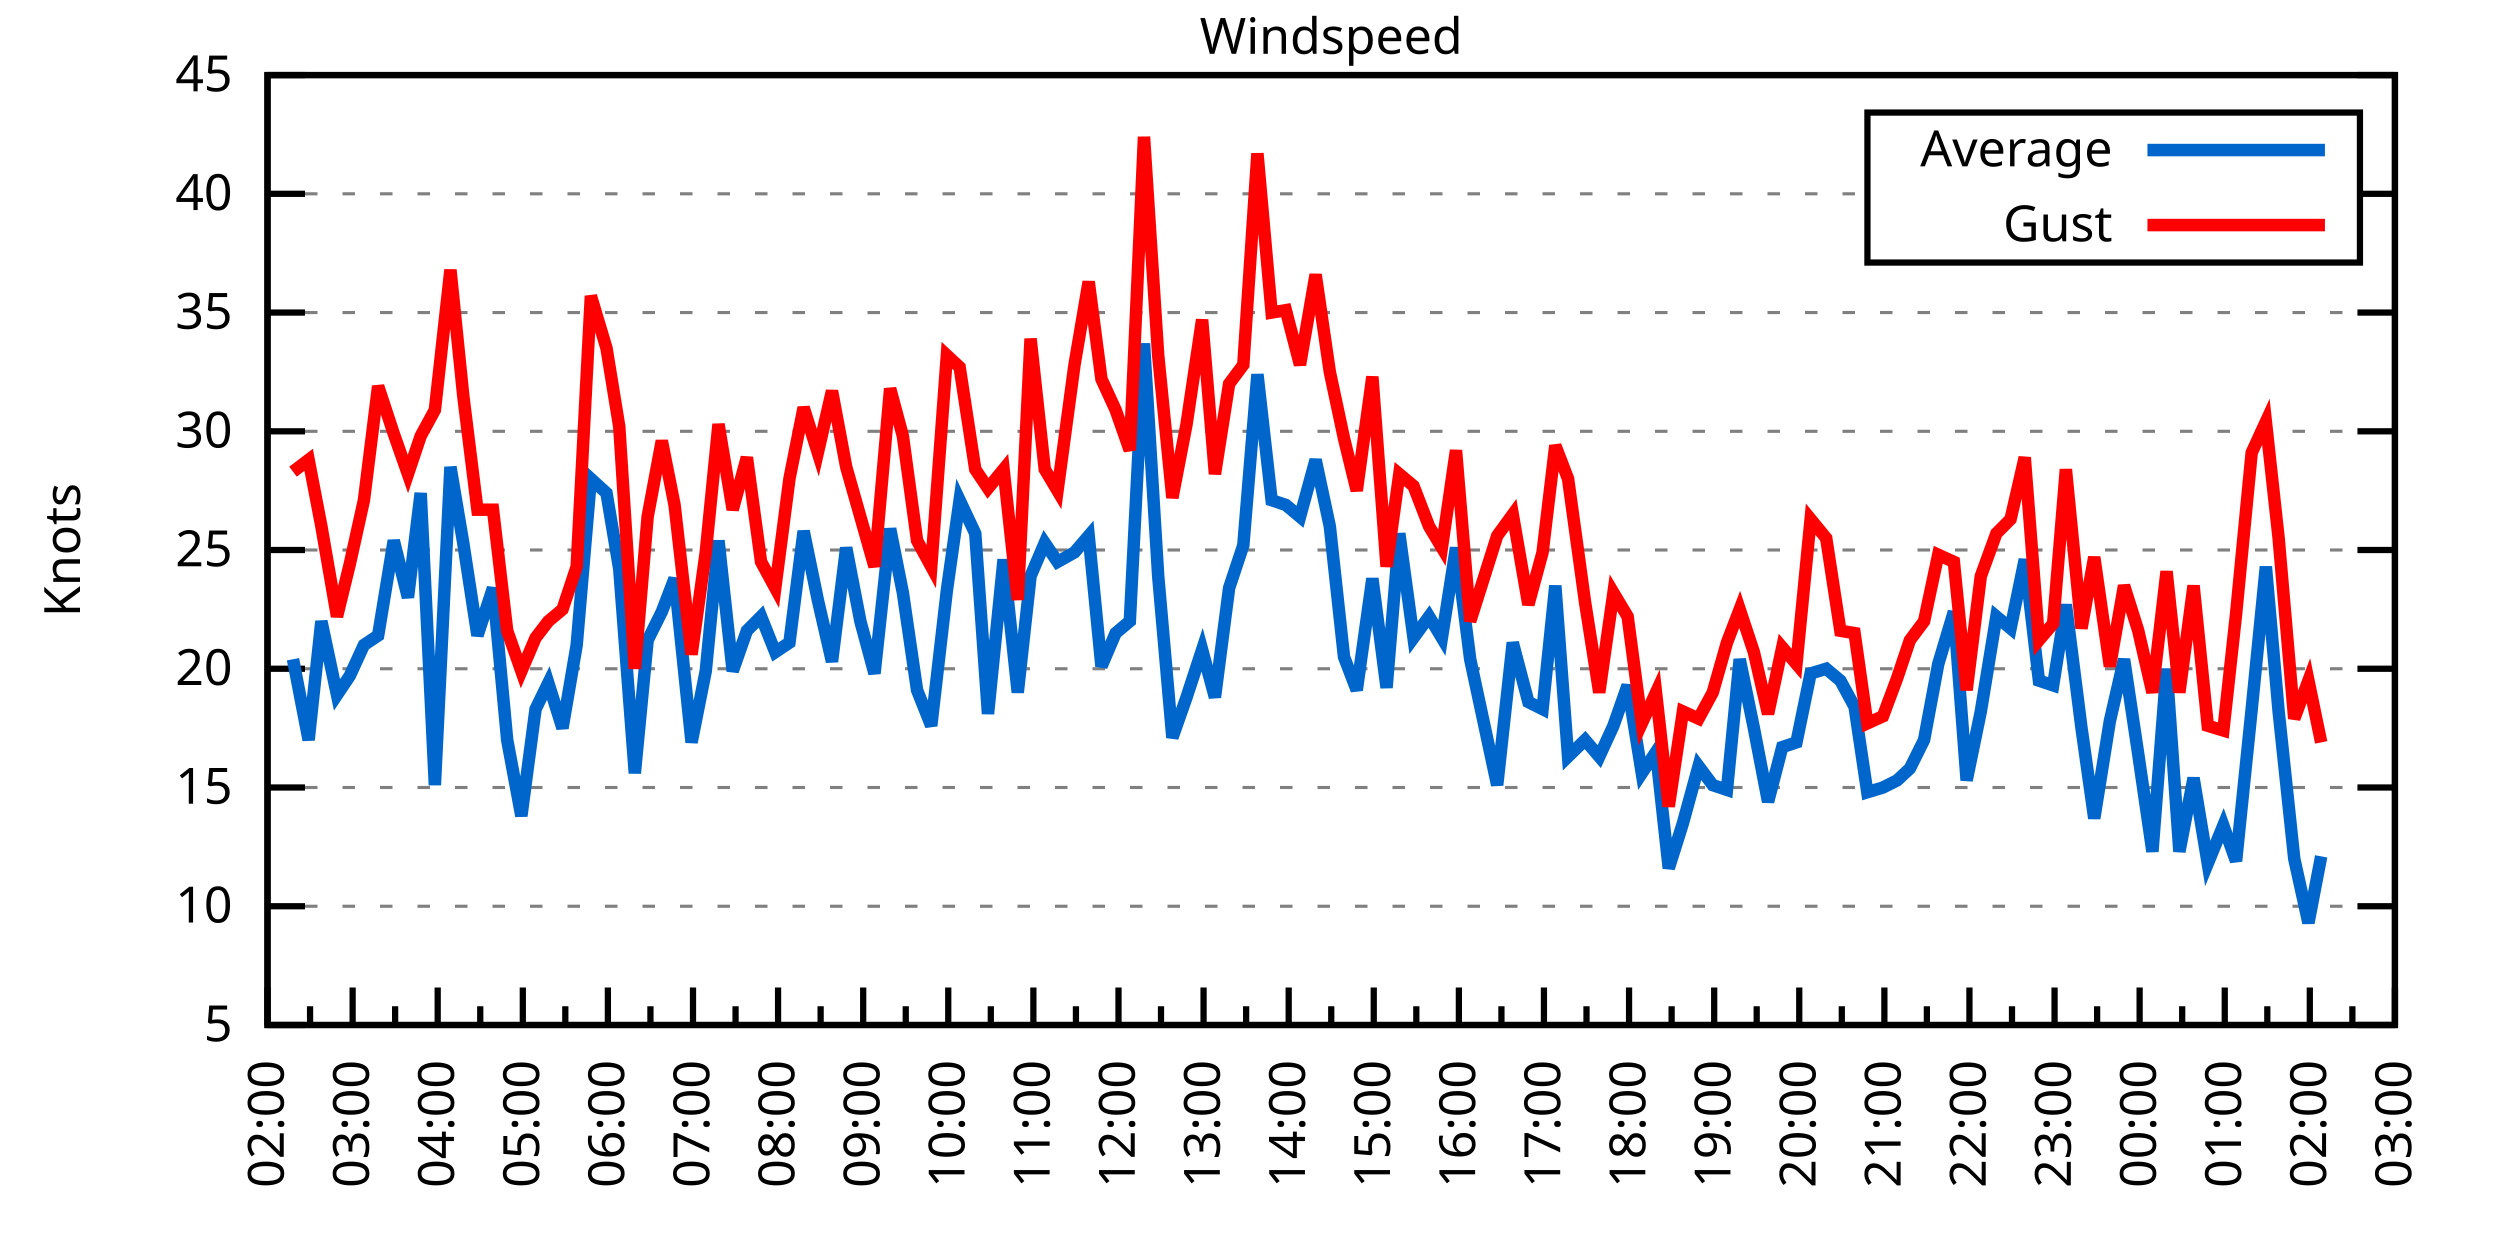
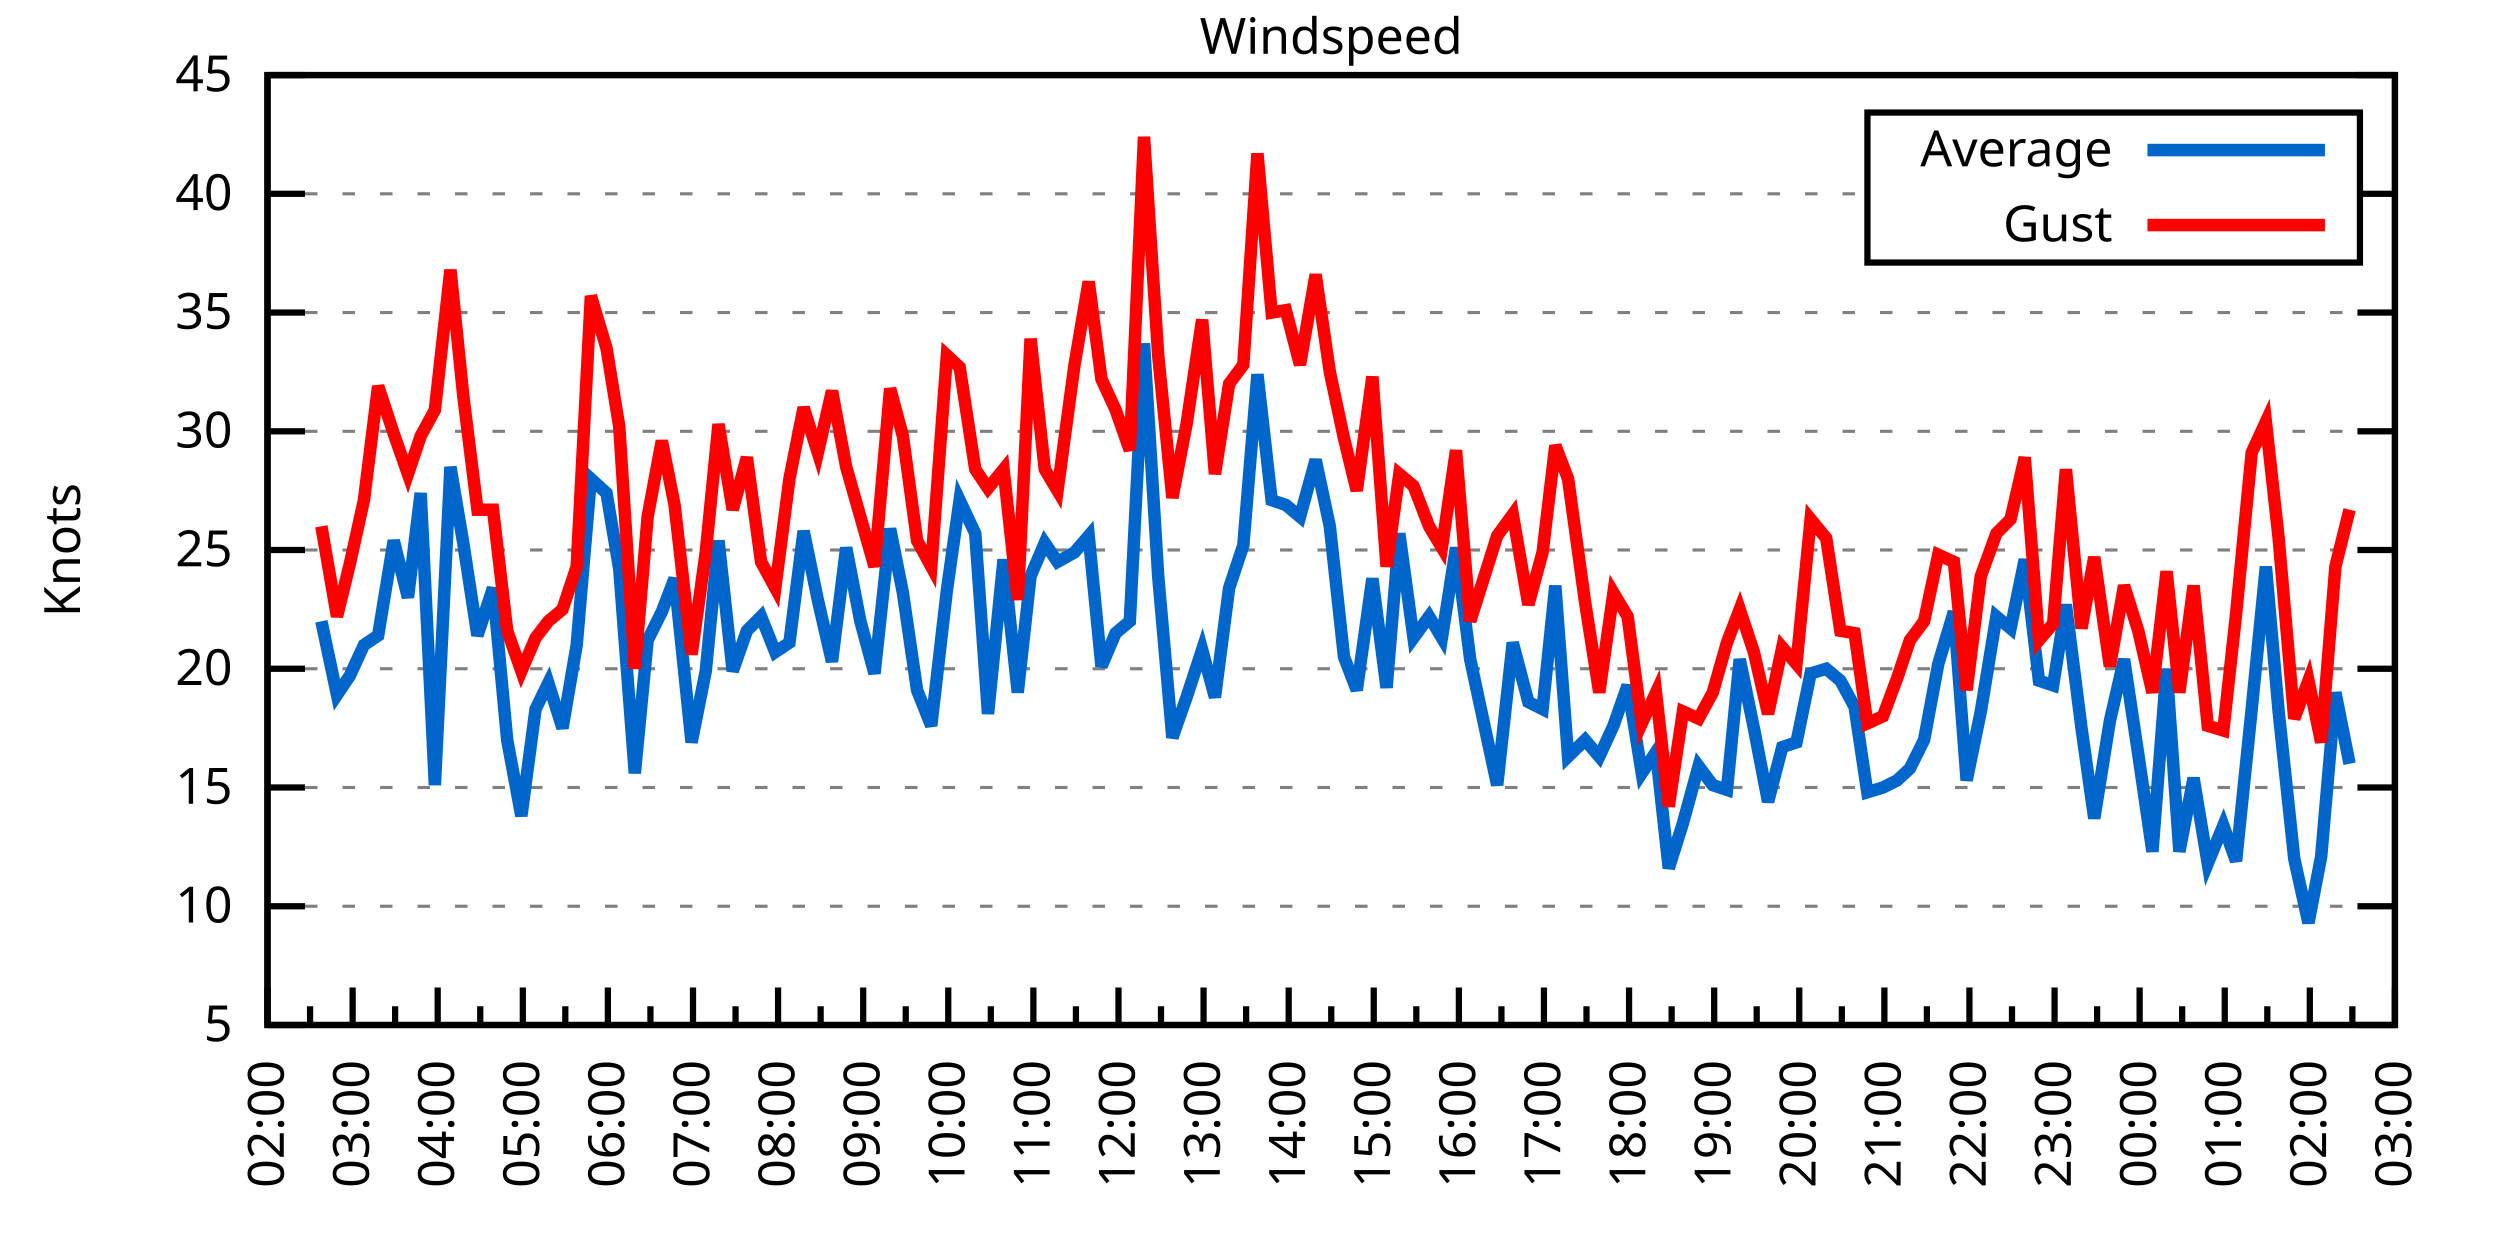
<svg xmlns="http://www.w3.org/2000/svg" xmlns:xlink="http://www.w3.org/1999/xlink" width="400" height="200" viewBox="0 0 400 200">
  <g id="gnuplot_canvas">
    <rect x="0" y="0" width="400" height="200" fill="none" />
    <defs>
      <circle id="gpDot" r="0.5" stroke-width="0.5" stroke="currentColor" />
      <path id="gpPt0" stroke-width="0.333" stroke="currentColor" d="M-1,0 h2 M0,-1 v2" />
      <path id="gpPt1" stroke-width="0.333" stroke="currentColor" d="M-1,-1 L1,1 M1,-1 L-1,1" />
      <path id="gpPt2" stroke-width="0.333" stroke="currentColor" d="M-1,0 L1,0 M0,-1 L0,1 M-1,-1 L1,1 M-1,1 L1,-1" />
      <rect id="gpPt3" stroke-width="0.333" stroke="currentColor" x="-1" y="-1" width="2" height="2" />
      <rect id="gpPt4" stroke-width="0.333" stroke="currentColor" fill="currentColor" x="-1" y="-1" width="2" height="2" />
      <circle id="gpPt5" stroke-width="0.333" stroke="currentColor" cx="0" cy="0" r="1" />
      <use xlink:href="#gpPt5" id="gpPt6" fill="currentColor" stroke="none" />
      <path id="gpPt7" stroke-width="0.333" stroke="currentColor" d="M0,-1.33 L-1.33,0.67 L1.33,0.67 z" />
      <use xlink:href="#gpPt7" id="gpPt8" fill="currentColor" stroke="none" />
      <use xlink:href="#gpPt7" id="gpPt9" stroke="currentColor" transform="rotate(180)" />
      <use xlink:href="#gpPt9" id="gpPt10" fill="currentColor" stroke="none" />
      <use xlink:href="#gpPt3" id="gpPt11" stroke="currentColor" transform="rotate(45)" />
      <use xlink:href="#gpPt11" id="gpPt12" fill="currentColor" stroke="none" />
      <path id="gpPt13" stroke-width="0.333" stroke="currentColor" d="M0,1.330 L1.265,0.411 L0.782,-1.067 L-0.782,-1.076 L-1.265,0.411 z" />
      <use xlink:href="#gpPt13" id="gpPt14" fill="currentColor" stroke="none" />
      <filter id="textbox" filterUnits="objectBoundingBox" x="0" y="0" height="1" width="1">
        <feFlood flood-color="white" flood-opacity="1" result="bgnd" />
        <feComposite in="SourceGraphic" in2="bgnd" operator="atop" />
      </filter>
      <filter id="greybox" filterUnits="objectBoundingBox" x="0" y="0" height="1" width="1">
        <feFlood flood-color="lightgrey" flood-opacity="1" result="grey" />
        <feComposite in="SourceGraphic" in2="grey" operator="atop" />
      </filter>
    </defs>
    <g fill="none" color="white" stroke="currentColor" stroke-width="1.00" stroke-linecap="butt" stroke-linejoin="miter">
</g>
    <g fill="none" color="black" stroke="currentColor" stroke-width="1.00" stroke-linecap="butt" stroke-linejoin="miter">
      <g stroke="none" shape-rendering="crispEdges">
        <polygon fill="rgb(255, 255, 255)" points="42.80,164.00 383.18,164.00 383.18,12.02 42.80,12.02 " />
      </g>
    </g>
    <g fill="none" color="black" stroke="currentColor" stroke-width="1.00" stroke-linecap="butt" stroke-linejoin="miter">
</g>
    <g fill="none" color="black" stroke="black" stroke-width="0.50" stroke-linecap="butt" stroke-linejoin="miter">
</g>
    <g fill="none" color="gray" stroke="currentColor" stroke-width="0.50" stroke-linecap="butt" stroke-linejoin="miter">
      <path stroke="gray" stroke-dasharray="2,4" class="gridline" d="M42.80,164.00 L383.19,164.00  " />
    </g>
    <g fill="none" color="gray" stroke="gray" stroke-width="1.00" stroke-linecap="butt" stroke-linejoin="miter">
</g>
    <g fill="none" color="black" stroke="currentColor" stroke-width="1.00" stroke-linecap="butt" stroke-linejoin="miter">
      <path stroke="black" d="M42.80,164.00 L48.80,164.00 M383.19,164.00 L377.19,164.00  " />
      <g transform="translate(37.20,166.60)" stroke="none" fill="black" font-family="Sans" font-size="8.00" text-anchor="end">
        <text>
          <tspan font-family="Sans"> 5</tspan>
        </text>
      </g>
    </g>
    <g fill="none" color="black" stroke="currentColor" stroke-width="1.00" stroke-linecap="butt" stroke-linejoin="miter">
</g>
    <g fill="none" color="black" stroke="black" stroke-width="0.50" stroke-linecap="butt" stroke-linejoin="miter">
</g>
    <g fill="none" color="gray" stroke="currentColor" stroke-width="0.50" stroke-linecap="butt" stroke-linejoin="miter">
      <path stroke="gray" stroke-dasharray="2,4" class="gridline" d="M42.80,145.00 L383.19,145.00  " />
    </g>
    <g fill="none" color="gray" stroke="gray" stroke-width="1.00" stroke-linecap="butt" stroke-linejoin="miter">
</g>
    <g fill="none" color="black" stroke="currentColor" stroke-width="1.00" stroke-linecap="butt" stroke-linejoin="miter">
      <path stroke="black" d="M42.80,145.00 L48.80,145.00 M383.19,145.00 L377.19,145.00  " />
      <g transform="translate(37.20,147.60)" stroke="none" fill="black" font-family="Sans" font-size="8.00" text-anchor="end">
        <text>
          <tspan font-family="Sans"> 10</tspan>
        </text>
      </g>
    </g>
    <g fill="none" color="black" stroke="currentColor" stroke-width="1.00" stroke-linecap="butt" stroke-linejoin="miter">
</g>
    <g fill="none" color="black" stroke="black" stroke-width="0.50" stroke-linecap="butt" stroke-linejoin="miter">
</g>
    <g fill="none" color="gray" stroke="currentColor" stroke-width="0.50" stroke-linecap="butt" stroke-linejoin="miter">
      <path stroke="gray" stroke-dasharray="2,4" class="gridline" d="M42.80,126.00 L383.19,126.00  " />
    </g>
    <g fill="none" color="gray" stroke="gray" stroke-width="1.00" stroke-linecap="butt" stroke-linejoin="miter">
</g>
    <g fill="none" color="black" stroke="currentColor" stroke-width="1.00" stroke-linecap="butt" stroke-linejoin="miter">
      <path stroke="black" d="M42.80,126.00 L48.80,126.00 M383.19,126.00 L377.19,126.00  " />
      <g transform="translate(37.20,128.60)" stroke="none" fill="black" font-family="Sans" font-size="8.00" text-anchor="end">
        <text>
          <tspan font-family="Sans"> 15</tspan>
        </text>
      </g>
    </g>
    <g fill="none" color="black" stroke="currentColor" stroke-width="1.00" stroke-linecap="butt" stroke-linejoin="miter">
</g>
    <g fill="none" color="black" stroke="black" stroke-width="0.50" stroke-linecap="butt" stroke-linejoin="miter">
</g>
    <g fill="none" color="gray" stroke="currentColor" stroke-width="0.50" stroke-linecap="butt" stroke-linejoin="miter">
      <path stroke="gray" stroke-dasharray="2,4" class="gridline" d="M42.80,107.00 L383.19,107.00  " />
    </g>
    <g fill="none" color="gray" stroke="gray" stroke-width="1.00" stroke-linecap="butt" stroke-linejoin="miter">
</g>
    <g fill="none" color="black" stroke="currentColor" stroke-width="1.00" stroke-linecap="butt" stroke-linejoin="miter">
      <path stroke="black" d="M42.80,107.00 L48.80,107.00 M383.19,107.00 L377.19,107.00  " />
      <g transform="translate(37.20,109.60)" stroke="none" fill="black" font-family="Sans" font-size="8.00" text-anchor="end">
        <text>
          <tspan font-family="Sans"> 20</tspan>
        </text>
      </g>
    </g>
    <g fill="none" color="black" stroke="currentColor" stroke-width="1.00" stroke-linecap="butt" stroke-linejoin="miter">
</g>
    <g fill="none" color="black" stroke="black" stroke-width="0.50" stroke-linecap="butt" stroke-linejoin="miter">
</g>
    <g fill="none" color="gray" stroke="currentColor" stroke-width="0.50" stroke-linecap="butt" stroke-linejoin="miter">
      <path stroke="gray" stroke-dasharray="2,4" class="gridline" d="M42.80,88.00 L383.19,88.00  " />
    </g>
    <g fill="none" color="gray" stroke="gray" stroke-width="1.00" stroke-linecap="butt" stroke-linejoin="miter">
</g>
    <g fill="none" color="black" stroke="currentColor" stroke-width="1.00" stroke-linecap="butt" stroke-linejoin="miter">
      <path stroke="black" d="M42.80,88.00 L48.80,88.00 M383.19,88.00 L377.19,88.00  " />
      <g transform="translate(37.20,90.60)" stroke="none" fill="black" font-family="Sans" font-size="8.00" text-anchor="end">
        <text>
          <tspan font-family="Sans"> 25</tspan>
        </text>
      </g>
    </g>
    <g fill="none" color="black" stroke="currentColor" stroke-width="1.00" stroke-linecap="butt" stroke-linejoin="miter">
</g>
    <g fill="none" color="black" stroke="black" stroke-width="0.50" stroke-linecap="butt" stroke-linejoin="miter">
</g>
    <g fill="none" color="gray" stroke="currentColor" stroke-width="0.50" stroke-linecap="butt" stroke-linejoin="miter">
      <path stroke="gray" stroke-dasharray="2,4" class="gridline" d="M42.80,69.01 L383.19,69.01  " />
    </g>
    <g fill="none" color="gray" stroke="gray" stroke-width="1.00" stroke-linecap="butt" stroke-linejoin="miter">
</g>
    <g fill="none" color="black" stroke="currentColor" stroke-width="1.00" stroke-linecap="butt" stroke-linejoin="miter">
      <path stroke="black" d="M42.80,69.01 L48.80,69.01 M383.19,69.01 L377.19,69.01  " />
      <g transform="translate(37.20,71.61)" stroke="none" fill="black" font-family="Sans" font-size="8.00" text-anchor="end">
        <text>
          <tspan font-family="Sans"> 30</tspan>
        </text>
      </g>
    </g>
    <g fill="none" color="black" stroke="currentColor" stroke-width="1.00" stroke-linecap="butt" stroke-linejoin="miter">
</g>
    <g fill="none" color="black" stroke="black" stroke-width="0.50" stroke-linecap="butt" stroke-linejoin="miter">
</g>
    <g fill="none" color="gray" stroke="currentColor" stroke-width="0.50" stroke-linecap="butt" stroke-linejoin="miter">
      <path stroke="gray" stroke-dasharray="2,4" class="gridline" d="M42.80,50.01 L383.19,50.01  " />
    </g>
    <g fill="none" color="gray" stroke="gray" stroke-width="1.00" stroke-linecap="butt" stroke-linejoin="miter">
</g>
    <g fill="none" color="black" stroke="currentColor" stroke-width="1.00" stroke-linecap="butt" stroke-linejoin="miter">
      <path stroke="black" d="M42.80,50.01 L48.80,50.01 M383.19,50.01 L377.19,50.01  " />
      <g transform="translate(37.20,52.61)" stroke="none" fill="black" font-family="Sans" font-size="8.00" text-anchor="end">
        <text>
          <tspan font-family="Sans"> 35</tspan>
        </text>
      </g>
    </g>
    <g fill="none" color="black" stroke="currentColor" stroke-width="1.00" stroke-linecap="butt" stroke-linejoin="miter">
</g>
    <g fill="none" color="black" stroke="black" stroke-width="0.50" stroke-linecap="butt" stroke-linejoin="miter">
</g>
    <g fill="none" color="gray" stroke="currentColor" stroke-width="0.50" stroke-linecap="butt" stroke-linejoin="miter">
      <path stroke="gray" stroke-dasharray="2,4" class="gridline" d="M42.80,31.01 L298.79,31.01 M377.59,31.01 L383.19,31.01  " />
    </g>
    <g fill="none" color="gray" stroke="gray" stroke-width="1.00" stroke-linecap="butt" stroke-linejoin="miter">
</g>
    <g fill="none" color="black" stroke="currentColor" stroke-width="1.00" stroke-linecap="butt" stroke-linejoin="miter">
      <path stroke="black" d="M42.80,31.01 L48.80,31.01 M383.19,31.01 L377.19,31.01  " />
      <g transform="translate(37.20,33.61)" stroke="none" fill="black" font-family="Sans" font-size="8.00" text-anchor="end">
        <text>
          <tspan font-family="Sans"> 40</tspan>
        </text>
      </g>
    </g>
    <g fill="none" color="black" stroke="currentColor" stroke-width="1.00" stroke-linecap="butt" stroke-linejoin="miter">
</g>
    <g fill="none" color="black" stroke="black" stroke-width="0.50" stroke-linecap="butt" stroke-linejoin="miter">
</g>
    <g fill="none" color="gray" stroke="currentColor" stroke-width="0.50" stroke-linecap="butt" stroke-linejoin="miter">
      <path stroke="gray" stroke-dasharray="2,4" class="gridline" d="M42.80,12.01 L383.19,12.01  " />
    </g>
    <g fill="none" color="gray" stroke="gray" stroke-width="1.00" stroke-linecap="butt" stroke-linejoin="miter">
</g>
    <g fill="none" color="black" stroke="currentColor" stroke-width="1.00" stroke-linecap="butt" stroke-linejoin="miter">
      <path stroke="black" d="M42.80,12.01 L48.80,12.01 M383.19,12.01 L377.19,12.01  " />
      <g transform="translate(37.20,14.61)" stroke="none" fill="black" font-family="Sans" font-size="8.00" text-anchor="end">
        <text>
          <tspan font-family="Sans"> 45</tspan>
        </text>
      </g>
    </g>
    <g fill="none" color="black" stroke="currentColor" stroke-width="1.00" stroke-linecap="butt" stroke-linejoin="miter">
      <path stroke="black" d="M42.80,164.00 L42.80,158.00  " />
      <g transform="translate(45.40,169.60) rotate(270)" stroke="none" fill="black" font-family="Sans" font-size="8.00" text-anchor="end">
        <text>
          <tspan font-family="Sans">02:00</tspan>
        </text>
      </g>
    </g>
    <g fill="none" color="black" stroke="currentColor" stroke-width="1.00" stroke-linecap="butt" stroke-linejoin="miter">
      <path stroke="black" d="M49.61,164.00 L49.61,161.00 M56.42,164.00 L56.42,158.00  " />
      <g transform="translate(59.02,169.60) rotate(270)" stroke="none" fill="black" font-family="Sans" font-size="8.00" text-anchor="end">
        <text>
          <tspan font-family="Sans">03:00</tspan>
        </text>
      </g>
    </g>
    <g fill="none" color="black" stroke="currentColor" stroke-width="1.00" stroke-linecap="butt" stroke-linejoin="miter">
      <path stroke="black" d="M63.22,164.00 L63.22,161.00 M70.03,164.00 L70.03,158.00  " />
      <g transform="translate(72.63,169.60) rotate(270)" stroke="none" fill="black" font-family="Sans" font-size="8.00" text-anchor="end">
        <text>
          <tspan font-family="Sans">04:00</tspan>
        </text>
      </g>
    </g>
    <g fill="none" color="black" stroke="currentColor" stroke-width="1.00" stroke-linecap="butt" stroke-linejoin="miter">
      <path stroke="black" d="M76.84,164.00 L76.84,161.00 M83.65,164.00 L83.65,158.00  " />
      <g transform="translate(86.25,169.60) rotate(270)" stroke="none" fill="black" font-family="Sans" font-size="8.00" text-anchor="end">
        <text>
          <tspan font-family="Sans">05:00</tspan>
        </text>
      </g>
    </g>
    <g fill="none" color="black" stroke="currentColor" stroke-width="1.00" stroke-linecap="butt" stroke-linejoin="miter">
      <path stroke="black" d="M90.45,164.00 L90.45,161.00 M97.26,164.00 L97.26,158.00  " />
      <g transform="translate(99.86,169.60) rotate(270)" stroke="none" fill="black" font-family="Sans" font-size="8.00" text-anchor="end">
        <text>
          <tspan font-family="Sans">06:00</tspan>
        </text>
      </g>
    </g>
    <g fill="none" color="black" stroke="currentColor" stroke-width="1.00" stroke-linecap="butt" stroke-linejoin="miter">
      <path stroke="black" d="M104.07,164.00 L104.07,161.00 M110.88,164.00 L110.88,158.00  " />
      <g transform="translate(113.48,169.60) rotate(270)" stroke="none" fill="black" font-family="Sans" font-size="8.00" text-anchor="end">
        <text>
          <tspan font-family="Sans">07:00</tspan>
        </text>
      </g>
    </g>
    <g fill="none" color="black" stroke="currentColor" stroke-width="1.00" stroke-linecap="butt" stroke-linejoin="miter">
      <path stroke="black" d="M117.69,164.00 L117.69,161.00 M124.49,164.00 L124.49,158.00  " />
      <g transform="translate(127.09,169.60) rotate(270)" stroke="none" fill="black" font-family="Sans" font-size="8.00" text-anchor="end">
        <text>
          <tspan font-family="Sans">08:00</tspan>
        </text>
      </g>
    </g>
    <g fill="none" color="black" stroke="currentColor" stroke-width="1.00" stroke-linecap="butt" stroke-linejoin="miter">
      <path stroke="black" d="M131.30,164.00 L131.30,161.00 M138.11,164.00 L138.11,158.00  " />
      <g transform="translate(140.71,169.60) rotate(270)" stroke="none" fill="black" font-family="Sans" font-size="8.00" text-anchor="end">
        <text>
          <tspan font-family="Sans">09:00</tspan>
        </text>
      </g>
    </g>
    <g fill="none" color="black" stroke="currentColor" stroke-width="1.00" stroke-linecap="butt" stroke-linejoin="miter">
      <path stroke="black" d="M144.92,164.00 L144.92,161.00 M151.72,164.00 L151.72,158.00  " />
      <g transform="translate(154.32,169.60) rotate(270)" stroke="none" fill="black" font-family="Sans" font-size="8.00" text-anchor="end">
        <text>
          <tspan font-family="Sans">10:00</tspan>
        </text>
      </g>
    </g>
    <g fill="none" color="black" stroke="currentColor" stroke-width="1.00" stroke-linecap="butt" stroke-linejoin="miter">
      <path stroke="black" d="M158.53,164.00 L158.53,161.00 M165.34,164.00 L165.34,158.00  " />
      <g transform="translate(167.94,169.60) rotate(270)" stroke="none" fill="black" font-family="Sans" font-size="8.00" text-anchor="end">
        <text>
          <tspan font-family="Sans">11:00</tspan>
        </text>
      </g>
    </g>
    <g fill="none" color="black" stroke="currentColor" stroke-width="1.00" stroke-linecap="butt" stroke-linejoin="miter">
      <path stroke="black" d="M172.15,164.00 L172.15,161.00 M178.96,164.00 L178.96,158.00  " />
      <g transform="translate(181.56,169.60) rotate(270)" stroke="none" fill="black" font-family="Sans" font-size="8.00" text-anchor="end">
        <text>
          <tspan font-family="Sans">12:00</tspan>
        </text>
      </g>
    </g>
    <g fill="none" color="black" stroke="currentColor" stroke-width="1.00" stroke-linecap="butt" stroke-linejoin="miter">
      <path stroke="black" d="M185.76,164.00 L185.76,161.00 M192.57,164.00 L192.57,158.00  " />
      <g transform="translate(195.17,169.60) rotate(270)" stroke="none" fill="black" font-family="Sans" font-size="8.00" text-anchor="end">
        <text>
          <tspan font-family="Sans">13:00</tspan>
        </text>
      </g>
    </g>
    <g fill="none" color="black" stroke="currentColor" stroke-width="1.00" stroke-linecap="butt" stroke-linejoin="miter">
      <path stroke="black" d="M199.38,164.00 L199.38,161.00 M206.19,164.00 L206.19,158.00  " />
      <g transform="translate(208.79,169.60) rotate(270)" stroke="none" fill="black" font-family="Sans" font-size="8.00" text-anchor="end">
        <text>
          <tspan font-family="Sans">14:00</tspan>
        </text>
      </g>
    </g>
    <g fill="none" color="black" stroke="currentColor" stroke-width="1.00" stroke-linecap="butt" stroke-linejoin="miter">
      <path stroke="black" d="M213.00,164.00 L213.00,161.00 M219.80,164.00 L219.80,158.00  " />
      <g transform="translate(222.40,169.60) rotate(270)" stroke="none" fill="black" font-family="Sans" font-size="8.00" text-anchor="end">
        <text>
          <tspan font-family="Sans">15:00</tspan>
        </text>
      </g>
    </g>
    <g fill="none" color="black" stroke="currentColor" stroke-width="1.00" stroke-linecap="butt" stroke-linejoin="miter">
      <path stroke="black" d="M226.61,164.00 L226.61,161.00 M233.42,164.00 L233.42,158.00  " />
      <g transform="translate(236.02,169.60) rotate(270)" stroke="none" fill="black" font-family="Sans" font-size="8.00" text-anchor="end">
        <text>
          <tspan font-family="Sans">16:00</tspan>
        </text>
      </g>
    </g>
    <g fill="none" color="black" stroke="currentColor" stroke-width="1.00" stroke-linecap="butt" stroke-linejoin="miter">
      <path stroke="black" d="M240.23,164.00 L240.23,161.00 M247.03,164.00 L247.03,158.00  " />
      <g transform="translate(249.63,169.60) rotate(270)" stroke="none" fill="black" font-family="Sans" font-size="8.00" text-anchor="end">
        <text>
          <tspan font-family="Sans">17:00</tspan>
        </text>
      </g>
    </g>
    <g fill="none" color="black" stroke="currentColor" stroke-width="1.00" stroke-linecap="butt" stroke-linejoin="miter">
      <path stroke="black" d="M253.84,164.00 L253.84,161.00 M260.65,164.00 L260.65,158.00  " />
      <g transform="translate(263.25,169.60) rotate(270)" stroke="none" fill="black" font-family="Sans" font-size="8.00" text-anchor="end">
        <text>
          <tspan font-family="Sans">18:00</tspan>
        </text>
      </g>
    </g>
    <g fill="none" color="black" stroke="currentColor" stroke-width="1.00" stroke-linecap="butt" stroke-linejoin="miter">
      <path stroke="black" d="M267.46,164.00 L267.46,161.00 M274.27,164.00 L274.27,158.00  " />
      <g transform="translate(276.87,169.60) rotate(270)" stroke="none" fill="black" font-family="Sans" font-size="8.00" text-anchor="end">
        <text>
          <tspan font-family="Sans">19:00</tspan>
        </text>
      </g>
    </g>
    <g fill="none" color="black" stroke="currentColor" stroke-width="1.00" stroke-linecap="butt" stroke-linejoin="miter">
      <path stroke="black" d="M281.07,164.00 L281.07,161.00 M287.88,164.00 L287.88,158.00  " />
      <g transform="translate(290.48,169.60) rotate(270)" stroke="none" fill="black" font-family="Sans" font-size="8.00" text-anchor="end">
        <text>
          <tspan font-family="Sans">20:00</tspan>
        </text>
      </g>
    </g>
    <g fill="none" color="black" stroke="currentColor" stroke-width="1.00" stroke-linecap="butt" stroke-linejoin="miter">
      <path stroke="black" d="M294.69,164.00 L294.69,161.00 M301.50,164.00 L301.50,158.00  " />
      <g transform="translate(304.10,169.60) rotate(270)" stroke="none" fill="black" font-family="Sans" font-size="8.00" text-anchor="end">
        <text>
          <tspan font-family="Sans">21:00</tspan>
        </text>
      </g>
    </g>
    <g fill="none" color="black" stroke="currentColor" stroke-width="1.00" stroke-linecap="butt" stroke-linejoin="miter">
      <path stroke="black" d="M308.30,164.00 L308.30,161.00 M315.11,164.00 L315.11,158.00  " />
      <g transform="translate(317.71,169.60) rotate(270)" stroke="none" fill="black" font-family="Sans" font-size="8.00" text-anchor="end">
        <text>
          <tspan font-family="Sans">22:00</tspan>
        </text>
      </g>
    </g>
    <g fill="none" color="black" stroke="currentColor" stroke-width="1.00" stroke-linecap="butt" stroke-linejoin="miter">
      <path stroke="black" d="M321.92,164.00 L321.92,161.00 M328.73,164.00 L328.73,158.00  " />
      <g transform="translate(331.33,169.60) rotate(270)" stroke="none" fill="black" font-family="Sans" font-size="8.00" text-anchor="end">
        <text>
          <tspan font-family="Sans">23:00</tspan>
        </text>
      </g>
    </g>
    <g fill="none" color="black" stroke="currentColor" stroke-width="1.00" stroke-linecap="butt" stroke-linejoin="miter">
      <path stroke="black" d="M335.54,164.00 L335.54,161.00 M342.34,164.00 L342.34,158.00  " />
      <g transform="translate(344.94,169.60) rotate(270)" stroke="none" fill="black" font-family="Sans" font-size="8.00" text-anchor="end">
        <text>
          <tspan font-family="Sans">00:00</tspan>
        </text>
      </g>
    </g>
    <g fill="none" color="black" stroke="currentColor" stroke-width="1.00" stroke-linecap="butt" stroke-linejoin="miter">
      <path stroke="black" d="M349.15,164.00 L349.15,161.00 M355.96,164.00 L355.96,158.00  " />
      <g transform="translate(358.56,169.60) rotate(270)" stroke="none" fill="black" font-family="Sans" font-size="8.00" text-anchor="end">
        <text>
          <tspan font-family="Sans">01:00</tspan>
        </text>
      </g>
    </g>
    <g fill="none" color="black" stroke="currentColor" stroke-width="1.00" stroke-linecap="butt" stroke-linejoin="miter">
      <path stroke="black" d="M362.77,164.00 L362.77,161.00 M369.57,164.00 L369.57,158.00  " />
      <g transform="translate(372.17,169.60) rotate(270)" stroke="none" fill="black" font-family="Sans" font-size="8.00" text-anchor="end">
        <text>
          <tspan font-family="Sans">02:00</tspan>
        </text>
      </g>
    </g>
    <g fill="none" color="black" stroke="currentColor" stroke-width="1.00" stroke-linecap="butt" stroke-linejoin="miter">
      <path stroke="black" d="M376.38,164.00 L376.38,161.00 M383.19,164.00 L383.19,158.00  " />
      <g transform="translate(385.79,169.60) rotate(270)" stroke="none" fill="black" font-family="Sans" font-size="8.00" text-anchor="end">
        <text>
          <tspan font-family="Sans">03:00</tspan>
        </text>
      </g>
    </g>
    <g fill="none" color="black" stroke="currentColor" stroke-width="1.00" stroke-linecap="butt" stroke-linejoin="miter">
</g>
    <g fill="none" color="black" stroke="currentColor" stroke-width="1.00" stroke-linecap="butt" stroke-linejoin="miter">
      <path stroke="black" d="M42.80,12.01 L42.80,164.00 L383.19,164.00 L383.19,12.01 L42.80,12.01 Z  " />
    </g>
    <g fill="none" color="black" stroke="currentColor" stroke-width="1.00" stroke-linecap="butt" stroke-linejoin="miter">
      <g transform="translate(12.80,88.01) rotate(270)" stroke="none" fill="black" font-family="Sans" font-size="8.00" text-anchor="middle">
        <text>
          <tspan font-family="Sans">Knots</tspan>
        </text>
      </g>
    </g>
    <g fill="none" color="black" stroke="currentColor" stroke-width="1.00" stroke-linecap="butt" stroke-linejoin="miter">
</g>
    <g fill="none" color="black" stroke="currentColor" stroke-width="1.00" stroke-linecap="butt" stroke-linejoin="miter">
      <path stroke="black" d="M298.79,42.01 L298.79,18.01 L377.59,18.01 L377.59,42.01 L298.79,42.01 Z  " />
    </g>
    <g id="Windspeed_plot_1">
      <g fill="none" color="white" stroke="black" stroke-width="2.00" stroke-linecap="butt" stroke-linejoin="miter">
</g>
      <g fill="none" color="black" stroke="currentColor" stroke-width="2.00" stroke-linecap="butt" stroke-linejoin="miter">
        <g transform="translate(337.99,26.61)" stroke="none" fill="black" font-family="Sans" font-size="8.00" text-anchor="end">
          <text>
            <tspan font-family="Sans">Average</tspan>
          </text>
        </g>
      </g>
      <g fill="none" color="black" stroke="currentColor" stroke-width="2.00" stroke-linecap="butt" stroke-linejoin="miter">
-         <path stroke="rgb(  0, 102, 204)" d="M343.59,24.01 L371.99,24.01 M46.88,105.48 L49.38,118.40 L51.42,99.40 L53.92,111.18 L55.96,108.14 L58.23,103.20   L60.50,101.68 L63.00,86.49 L65.27,95.60 L67.31,78.89 L69.58,125.62 L72.07,74.71 L74.12,86.87 L76.39,101.68   L78.88,94.08 L81.15,118.40 L83.42,130.56 L85.69,113.46 L87.73,109.28 L90.00,116.50 L92.27,103.20 L94.54,76.61   L97.04,78.89 L99.08,91.04 L101.57,123.72 L103.62,102.44 L105.89,97.88 L107.93,92.56 L110.65,118.78 L112.92,107.38   L114.96,86.49 L117.23,107.38 L119.50,100.92 L121.77,98.64 L124.04,104.34 L126.31,102.82 L128.58,84.97 L130.85,95.98   L133.12,105.86 L135.39,87.63 L137.66,99.40 L139.92,107.76 L142.42,84.59 L144.46,94.84 L146.73,110.42 L149.00,116.12   L151.50,94.46 L153.54,80.03 L156.04,85.35 L158.08,114.22 L160.57,89.52 L162.84,110.80 L164.89,92.18 L167.16,86.87   L169.20,89.90 L171.92,88.38 L174.19,85.73 L176.23,106.62 L178.50,101.30 L180.77,99.40 L183.04,54.95 L185.31,92.18   L187.58,118.02 L189.85,111.56 L192.34,103.96 L194.39,111.56 L196.66,94.08 L198.93,87.25 L201.19,59.89 L203.46,80.03   L205.73,80.79 L208.00,82.69 L210.50,73.57 L212.77,84.21 L215.04,105.10 L217.08,110.42 L219.58,92.56 L221.85,110.04   L223.89,85.35 L226.16,102.06 L228.65,98.64 L230.70,102.06 L232.96,87.63 L235.23,105.48 L239.55,125.62 L242.04,102.82   L244.54,112.32 L246.81,113.46 L248.85,93.70 L250.89,121.06 L253.61,118.40 L255.88,121.06 L258.15,116.12 L260.42,109.66   L262.69,123.72 L264.96,120.30 L267.00,138.92 L269.27,131.70 L271.77,122.58 L274.04,125.62 L276.31,126.38 L278.35,105.48   L280.62,116.50 L282.89,128.28 L285.16,119.54 L287.43,118.78 L289.70,107.76 L292.19,107.00 L294.46,108.90 L296.73,113.08   L298.77,126.76 L301.27,126.00 L303.54,124.86 L305.58,122.96 L307.85,118.40 L310.12,106.24 L312.62,97.88 L314.66,124.86   L316.93,113.84 L319.42,98.64 L321.69,100.54 L323.96,89.52 L326.23,108.90 L328.50,109.66 L330.54,96.74 L333.04,116.50   L335.08,130.94 L337.58,115.36 L339.85,105.48 L342.12,120.68 L344.39,136.26 L346.65,107.00 L348.70,136.26 L350.97,124.48   L353.24,138.16 L355.73,132.08 L357.77,137.78 L360.27,113.46 L362.54,90.66 L364.58,113.84 L367.08,137.40 L369.35,147.66   L371.39,137.02  " />
+         <path stroke="rgb(  0, 102, 204)" d="M343.59,24.01 L371.99,24.01 M51.42,99.40 L53.92,111.18 L55.96,108.14 L58.23,103.20 L60.50,101.68 L63.00,86.49   L65.27,95.60 L67.31,78.89 L69.58,125.62 L72.07,74.71 L74.12,86.87 L76.39,101.68 L78.88,94.08 L81.15,118.40   L83.42,130.56 L85.69,113.46 L87.73,109.28 L90.00,116.50 L92.27,103.20 L94.54,76.61 L97.04,78.89 L99.08,91.04   L101.57,123.72 L103.62,102.44 L105.89,97.88 L107.93,92.56 L110.65,118.78 L112.92,107.38 L114.96,86.49 L117.23,107.38   L119.50,100.92 L121.77,98.64 L124.04,104.34 L126.31,102.82 L128.58,84.97 L130.85,95.98 L133.12,105.86 L135.39,87.63   L137.66,99.40 L139.92,107.76 L142.42,84.59 L144.46,94.84 L146.73,110.42 L149.00,116.12 L151.50,94.46 L153.54,80.03   L156.04,85.35 L158.08,114.22 L160.57,89.52 L162.84,110.80 L164.89,92.18 L167.16,86.87 L169.20,89.90 L171.92,88.38   L174.19,85.73 L176.23,106.62 L178.50,101.30 L180.77,99.40 L183.04,54.95 L185.31,92.18 L187.58,118.02 L189.85,111.56   L192.34,103.96 L194.39,111.56 L196.66,94.08 L198.93,87.25 L201.19,59.89 L203.46,80.03 L205.73,80.79 L208.00,82.69   L210.50,73.57 L212.77,84.21 L215.04,105.10 L217.08,110.42 L219.58,92.56 L221.85,110.04 L223.89,85.35 L226.16,102.06   L228.65,98.64 L230.70,102.06 L232.96,87.63 L235.23,105.48 L239.55,125.62 L242.04,102.82 L244.54,112.32 L246.81,113.46   L248.85,93.70 L250.89,121.06 L253.61,118.40 L255.88,121.06 L258.15,116.12 L260.42,109.66 L262.69,123.72 L264.96,120.30   L267.00,138.92 L269.27,131.70 L271.77,122.58 L274.04,125.62 L276.31,126.38 L278.35,105.48 L280.62,116.50 L282.89,128.28   L285.16,119.54 L287.43,118.78 L289.70,107.76 L292.19,107.00 L294.46,108.90 L296.73,113.08 L298.77,126.76 L301.27,126.00   L303.54,124.86 L305.58,122.96 L307.85,118.40 L310.12,106.24 L312.62,97.88 L314.66,124.86 L316.93,113.84 L319.42,98.64   L321.69,100.54 L323.96,89.52 L326.23,108.90 L328.50,109.66 L330.54,96.74 L333.04,116.50 L335.08,130.94 L337.58,115.36   L339.85,105.48 L342.12,120.68 L344.39,136.26 L346.65,107.00 L348.70,136.26 L350.97,124.48 L353.24,138.16 L355.73,132.08   L357.77,137.78 L360.27,113.46 L362.54,90.66 L364.58,113.84 L367.08,137.40 L369.35,147.66 L371.39,137.02 L373.66,110.80   L375.93,122.20  " />
      </g>
    </g>
    <g id="Windspeed_plot_2">
      <g fill="none" color="black" stroke="currentColor" stroke-width="2.00" stroke-linecap="butt" stroke-linejoin="miter">
        <g transform="translate(337.99,38.61)" stroke="none" fill="black" font-family="Sans" font-size="8.00" text-anchor="end">
          <text>
            <tspan font-family="Sans">Gust</tspan>
          </text>
        </g>
      </g>
      <g fill="none" color="black" stroke="currentColor" stroke-width="2.00" stroke-linecap="butt" stroke-linejoin="miter">
-         <path stroke="rgb(255,   0,   0)" d="M343.59,36.01 L371.99,36.01 M46.88,75.47 L49.38,73.57 L51.42,84.21 L53.92,98.64 L55.96,90.28 L58.23,80.03   L60.50,61.79 L63.00,69.39 L65.27,75.85 L67.31,69.77 L69.58,65.59 L72.07,43.17 L74.12,63.31 L76.39,81.55   L78.88,81.55 L81.15,100.92 L83.42,107.38 L85.69,102.06 L87.73,99.40 L90.00,97.50 L92.27,90.66 L94.54,47.35   L97.04,55.71 L99.08,68.25 L101.57,107.00 L103.62,82.69 L105.89,70.53 L107.93,80.79 L110.65,104.72 L112.92,88.38   L114.96,67.87 L117.23,81.55 L119.50,73.19 L121.77,89.90 L124.04,94.08 L126.31,76.61 L128.58,65.21 L130.85,72.43   L133.12,62.55 L135.39,74.71 L137.66,82.69 L139.92,90.66 L142.42,62.17 L144.46,69.77 L146.73,86.49 L149.00,90.66   L151.50,56.85 L153.54,58.75 L156.04,75.09 L158.08,78.13 L160.57,75.09 L162.84,95.98 L164.89,54.19 L167.16,75.09   L169.20,78.51 L171.92,58.37 L174.19,45.07 L176.23,60.65 L178.50,65.59 L180.77,72.05 L183.04,21.89 L185.31,56.85   L187.58,79.65 L189.85,67.87 L192.34,51.15 L194.39,75.85 L196.66,61.41 L198.93,58.37 L201.19,24.55 L203.46,50.01   L205.73,49.63 L208.00,58.37 L210.50,43.93 L212.77,59.51 L215.04,70.15 L217.08,78.51 L219.58,60.27 L221.85,90.66   L223.89,75.85 L226.16,77.75 L228.65,84.21 L230.70,87.63 L232.96,72.05 L235.23,99.40 L239.55,85.73 L242.04,82.31   L244.54,96.74 L246.81,88.38 L248.85,71.29 L250.89,76.61 L253.61,96.36 L255.88,110.80 L258.15,94.84 L260.42,98.64   L262.69,115.74 L264.96,110.80 L267.00,129.04 L269.27,113.84 L271.77,114.98 L274.04,110.80 L276.31,102.82 L278.35,97.50   L280.62,104.34 L282.89,114.22 L285.16,103.58 L287.43,106.24 L289.70,83.07 L292.19,86.11 L294.46,100.92 L296.73,101.30   L298.77,115.74 L301.27,114.60 L303.54,108.52 L305.58,102.44 L307.85,99.40 L310.12,88.76 L312.62,89.90 L314.66,110.42   L316.93,92.18 L319.42,85.35 L321.69,83.07 L323.96,73.19 L326.23,102.44 L328.50,99.78 L330.54,75.09 L333.04,100.54   L335.08,89.14 L337.58,106.62 L339.85,93.70 L342.12,100.92 L344.39,110.80 L346.65,91.42 L348.70,110.80 L350.97,93.70   L353.24,116.12 L355.73,116.88 L357.77,98.26 L360.27,72.43 L362.54,67.49 L364.58,86.11 L367.08,114.98 L369.35,108.90   L371.39,118.78  " />
+         <path stroke="rgb(255,   0,   0)" d="M343.59,36.01 L371.99,36.01 M51.42,84.21 L53.92,98.64 L55.96,90.28 L58.23,80.03 L60.50,61.79 L63.00,69.39   L65.27,75.85 L67.31,69.77 L69.58,65.59 L72.07,43.17 L74.12,63.31 L76.39,81.55 L78.88,81.55 L81.15,100.92   L83.42,107.38 L85.69,102.06 L87.73,99.40 L90.00,97.50 L92.27,90.66 L94.54,47.35 L97.04,55.71 L99.08,68.25   L101.57,107.00 L103.62,82.69 L105.89,70.53 L107.93,80.79 L110.65,104.72 L112.92,88.38 L114.96,67.87 L117.23,81.55   L119.50,73.19 L121.77,89.90 L124.04,94.08 L126.31,76.61 L128.58,65.21 L130.85,72.43 L133.12,62.55 L135.39,74.71   L137.66,82.69 L139.92,90.66 L142.42,62.17 L144.46,69.77 L146.73,86.49 L149.00,90.66 L151.50,56.85 L153.54,58.75   L156.04,75.09 L158.08,78.13 L160.57,75.09 L162.84,95.98 L164.89,54.19 L167.16,75.09 L169.20,78.51 L171.92,58.37   L174.19,45.07 L176.23,60.65 L178.50,65.59 L180.77,72.05 L183.04,21.89 L185.31,56.85 L187.58,79.65 L189.85,67.87   L192.34,51.15 L194.39,75.85 L196.66,61.41 L198.93,58.37 L201.19,24.55 L203.46,50.01 L205.73,49.63 L208.00,58.37   L210.50,43.93 L212.77,59.51 L215.04,70.15 L217.08,78.51 L219.58,60.27 L221.85,90.66 L223.89,75.85 L226.16,77.75   L228.65,84.21 L230.70,87.63 L232.96,72.05 L235.23,99.40 L239.55,85.73 L242.04,82.31 L244.54,96.74 L246.81,88.38   L248.85,71.29 L250.89,76.61 L253.61,96.36 L255.88,110.80 L258.15,94.84 L260.42,98.64 L262.69,115.74 L264.96,110.80   L267.00,129.04 L269.27,113.84 L271.77,114.98 L274.04,110.80 L276.31,102.82 L278.35,97.50 L280.62,104.34 L282.89,114.22   L285.16,103.58 L287.43,106.24 L289.70,83.07 L292.19,86.11 L294.46,100.92 L296.73,101.30 L298.77,115.74 L301.27,114.60   L303.54,108.52 L305.58,102.44 L307.85,99.40 L310.12,88.76 L312.62,89.90 L314.66,110.42 L316.93,92.18 L319.42,85.35   L321.69,83.07 L323.96,73.19 L326.23,102.44 L328.50,99.78 L330.54,75.09 L333.04,100.54 L335.08,89.14 L337.58,106.62   L339.85,93.70 L342.12,100.92 L344.39,110.80 L346.65,91.42 L348.70,110.80 L350.97,93.70 L353.24,116.12 L355.73,116.88   L357.77,98.26 L360.27,72.43 L362.54,67.49 L364.58,86.11 L367.08,114.98 L369.35,108.90 L371.39,118.78 L373.66,90.66   L375.93,81.55  " />
      </g>
    </g>
    <g fill="none" color="black" stroke="currentColor" stroke-width="2.00" stroke-linecap="butt" stroke-linejoin="miter">
</g>
    <g fill="none" color="black" stroke="black" stroke-width="1.00" stroke-linecap="butt" stroke-linejoin="miter">
</g>
    <g fill="none" color="black" stroke="currentColor" stroke-width="1.00" stroke-linecap="butt" stroke-linejoin="miter">
      <path stroke="black" d="M42.80,12.01 L42.80,164.00 L383.19,164.00 L383.19,12.01 L42.80,12.01 Z  " />
    </g>
    <g fill="none" color="black" stroke="currentColor" stroke-width="1.00" stroke-linecap="butt" stroke-linejoin="miter">
      <g transform="translate(212.99,8.61)" stroke="none" fill="black" font-family="Sans" font-size="8.00" text-anchor="middle">
        <text>
          <tspan font-family="Sans">Windspeed</tspan>
        </text>
      </g>
    </g>
    <g fill="none" color="black" stroke="currentColor" stroke-width="1.00" stroke-linecap="butt" stroke-linejoin="miter">
</g>
  </g>
</svg>
